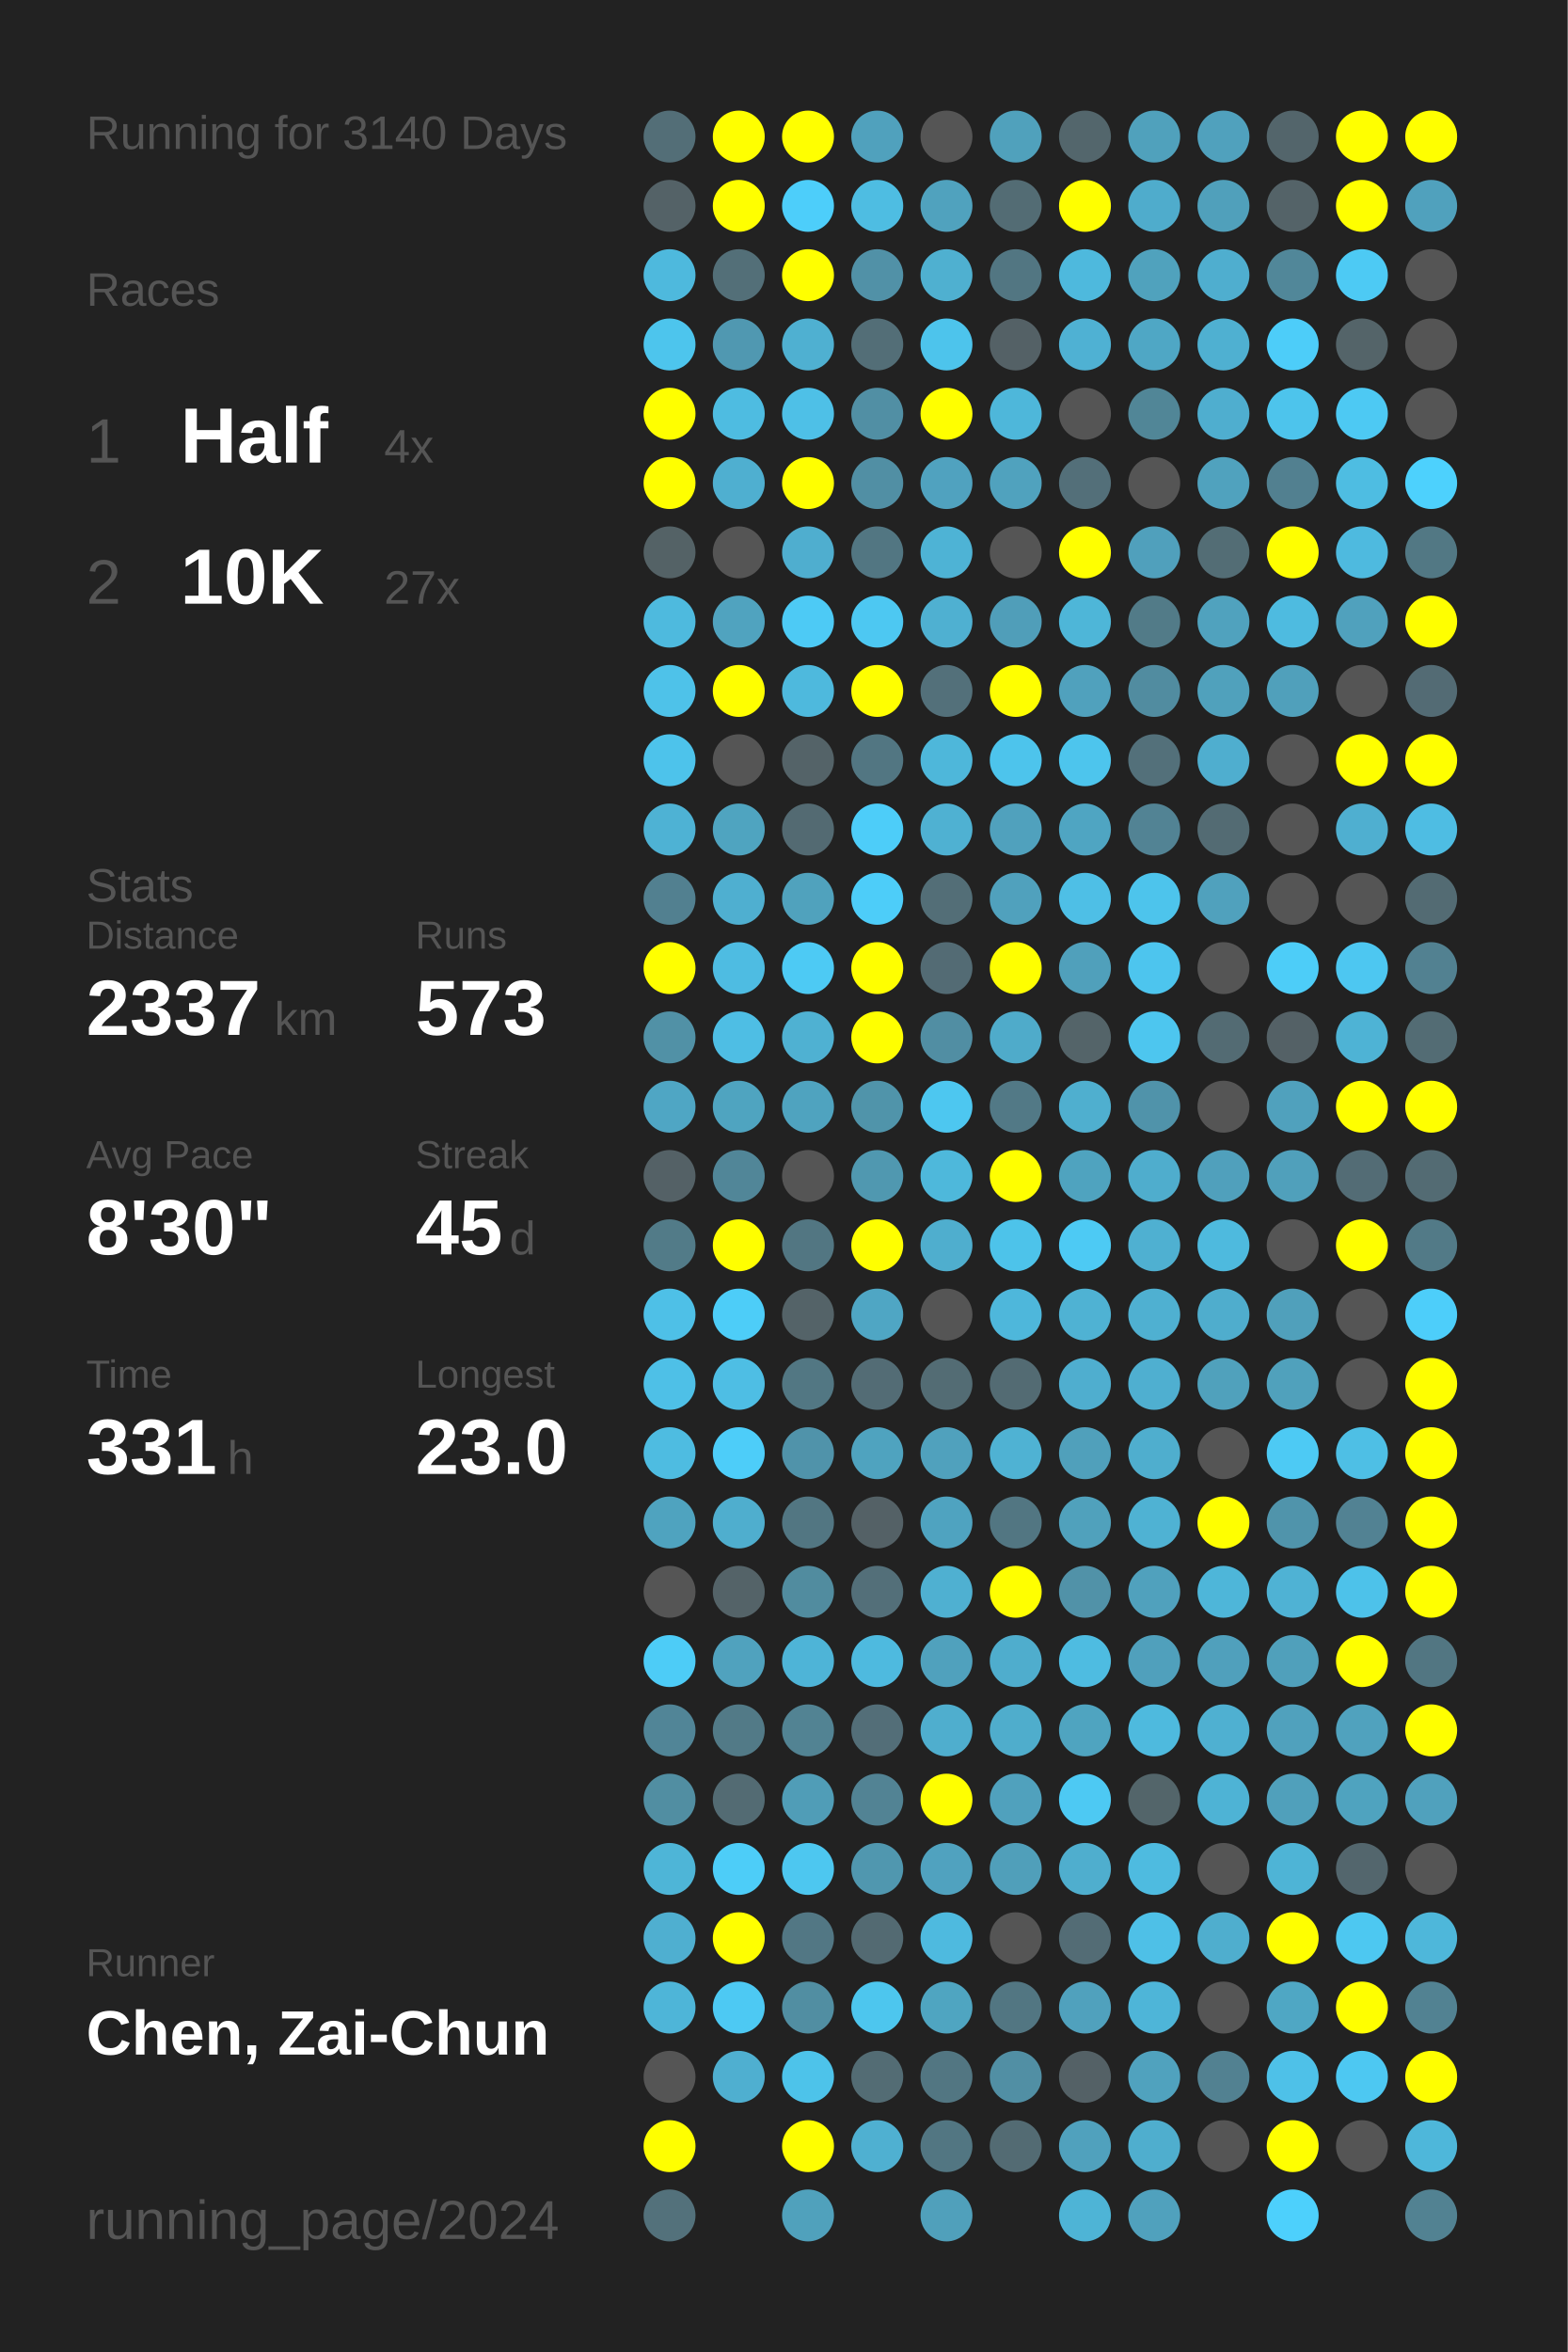
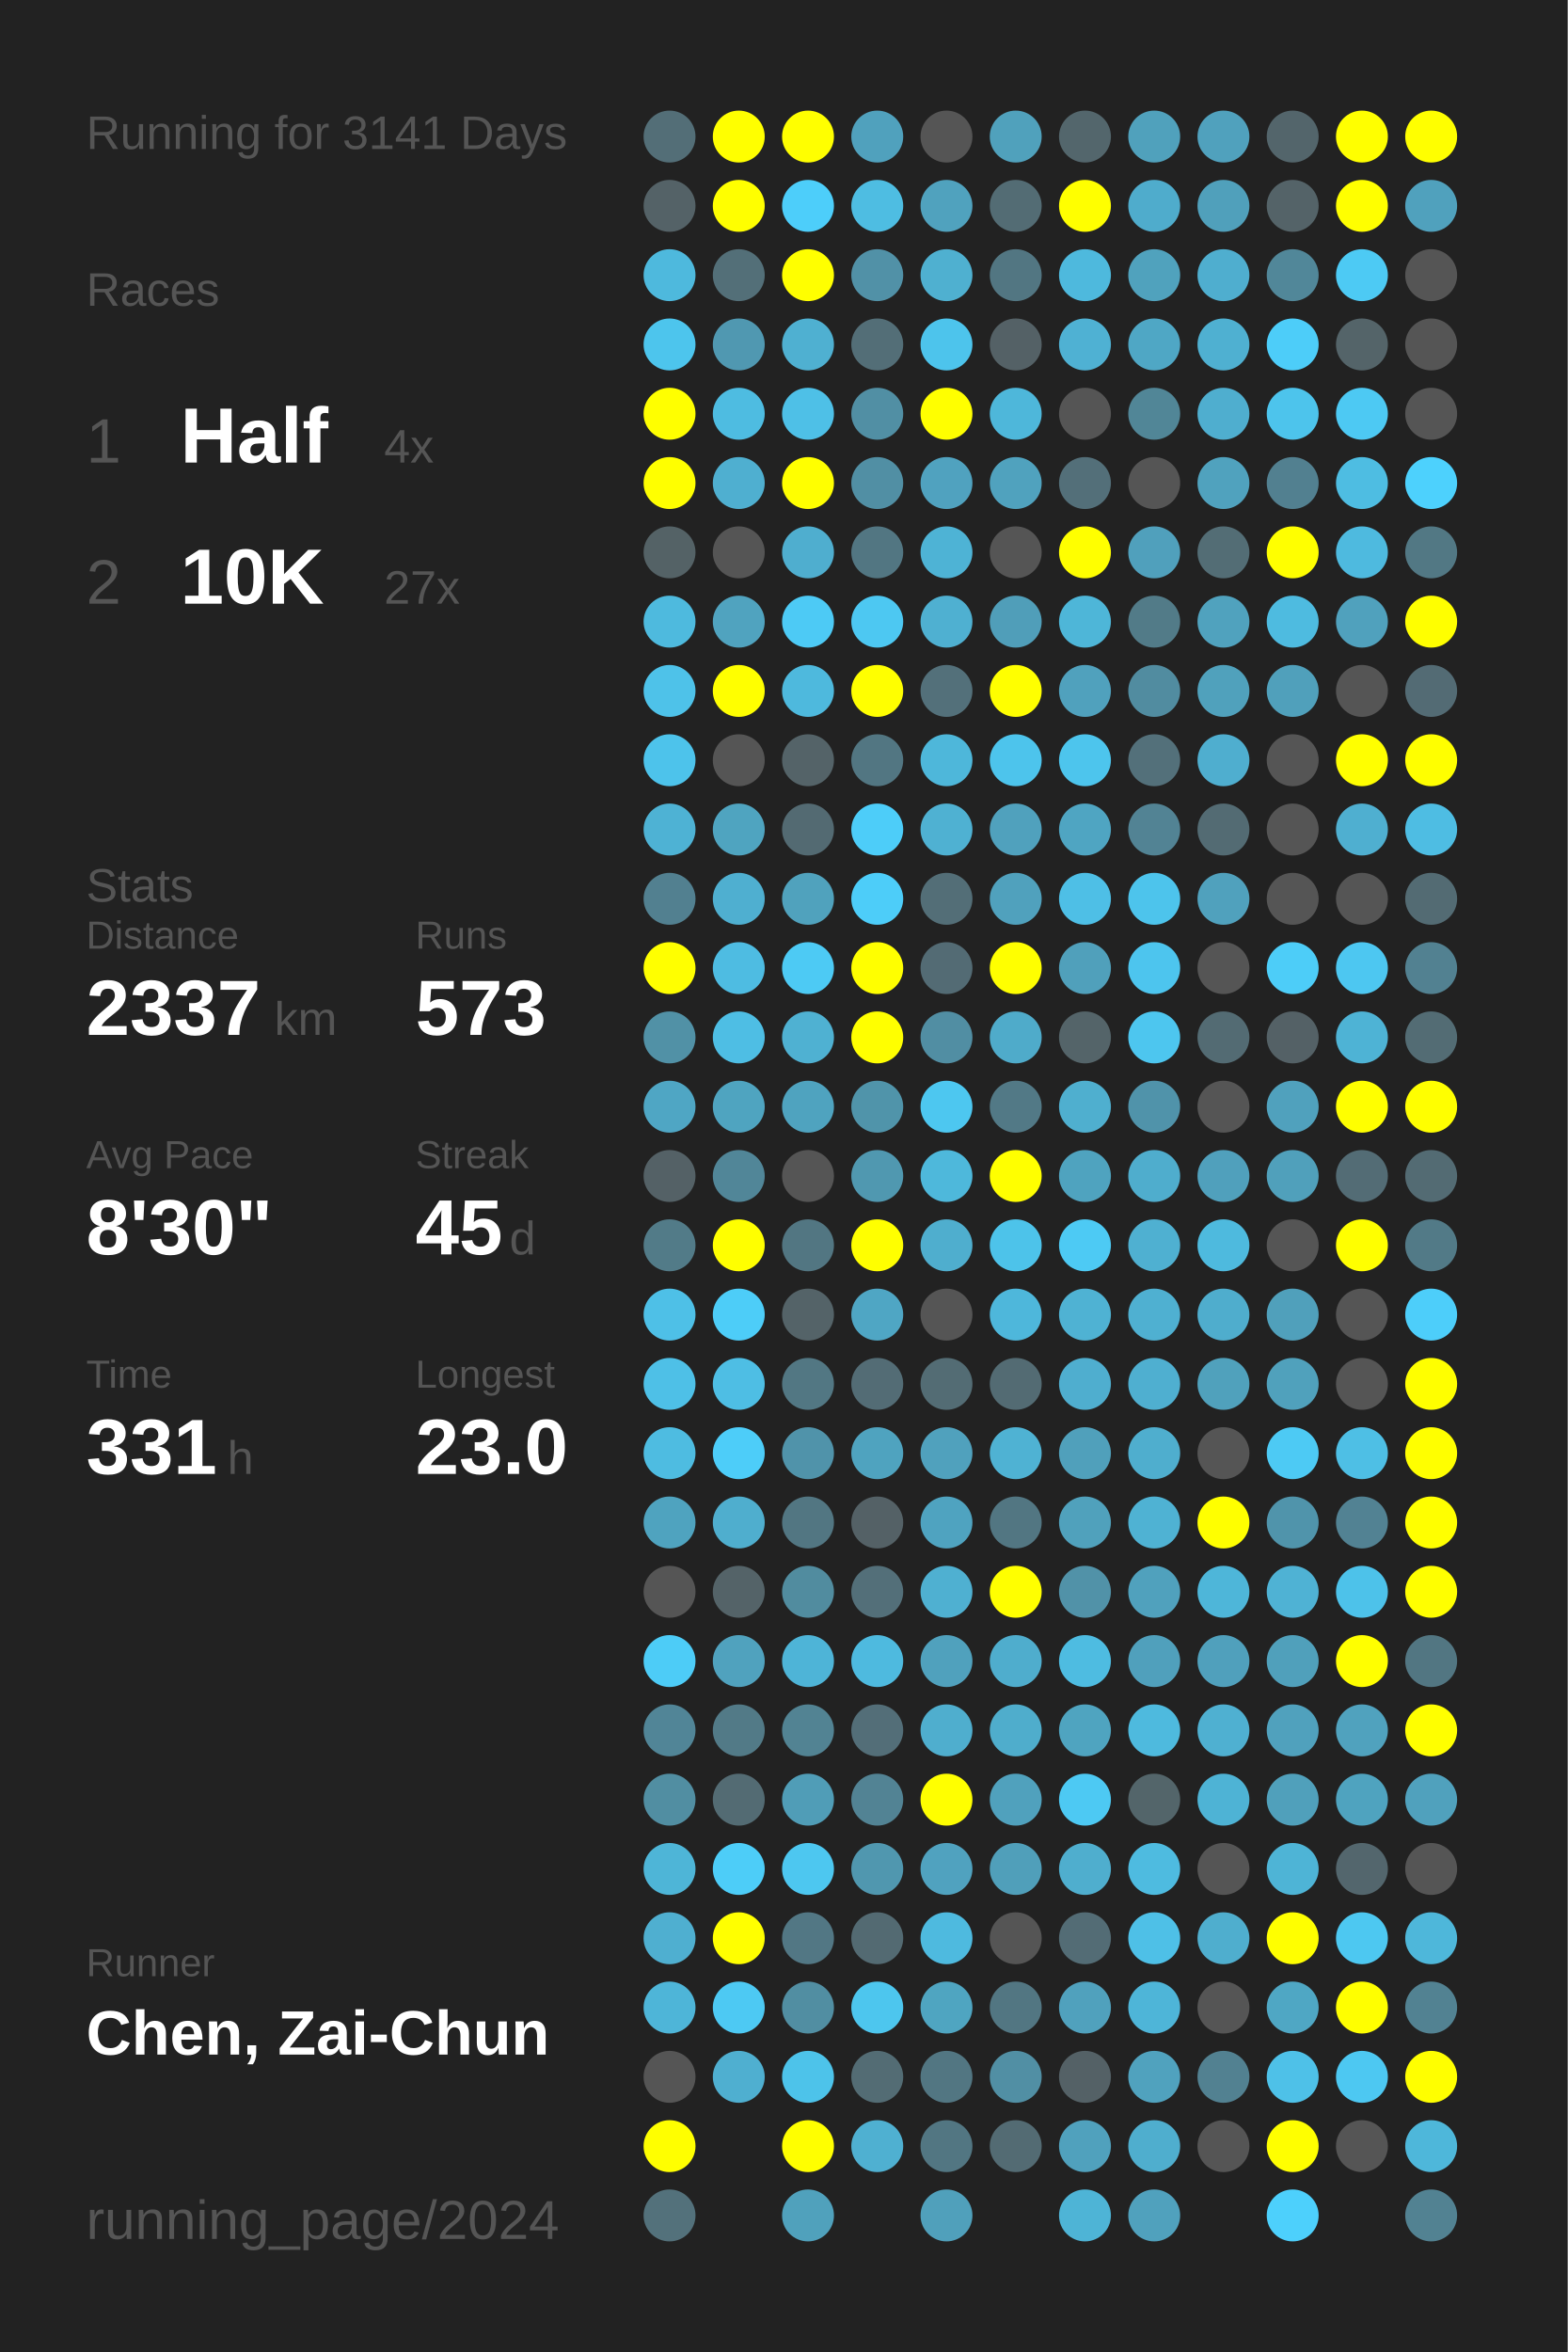
<svg xmlns="http://www.w3.org/2000/svg" baseProfile="full" height="300mm" version="1.1" viewBox="0,0,200,300" width="200mm">
  <defs />
  <rect fill="#222222" height="300" width="200" x="0" y="0" />
-   <text fill="#555555" style="font-size:6px; font-family:Arial;" x="11" y="19">Running for 3140 Days</text>
+   <text fill="#555555" style="font-size:6px; font-family:Arial;" x="11" y="19">Running for 3141 Days</text>
  <text fill="#555555" style="font-size:6px; font-family:Arial;" x="11" y="39">Races</text>
  <text fill="#555555" style="font-size:8px; font-family:Arial;" x="11" y="59">1</text>
  <text fill="#FFFFFF" style="font-size:10px; font-family:Arial; font-weight:bold;" x="23" y="59">Half</text>
  <text fill="#555555" style="font-size:6px; font-family:Arial;" x="49" y="59">4x</text>
  <text fill="#555555" style="font-size:8px; font-family:Arial;" x="11" y="77">2</text>
  <text fill="#FFFFFF" style="font-size:10px; font-family:Arial; font-weight:bold;" x="23" y="77">10K</text>
  <text fill="#555555" style="font-size:6px; font-family:Arial;" x="49" y="77">27x</text>
  <text fill="#555555" style="font-size:6px; font-family:Arial;" x="11" y="115">Stats</text>
  <text fill="#555555" style="font-size:5px; font-family:Arial;" x="11" y="121">Distance</text>
  <text fill="#FFFFFF" style="font-size:10px; font-family:Arial; font-weight:bold;" x="11" y="132">2337</text>
  <text fill="#555555" style="font-size:6px; font-family:Arial;" x="35" y="132">km</text>
  <text fill="#555555" style="font-size:5px; font-family:Arial;" x="53" y="121">Runs</text>
  <text fill="#FFFFFF" style="font-size:10px; font-family:Arial; font-weight:bold;" x="53" y="132">573</text>
  <text fill="#555555" style="font-size:5px; font-family:Arial;" x="11" y="149">Avg Pace</text>
  <text fill="#FFFFFF" style="font-size:10px; font-family:Arial; font-weight:bold;" x="11" y="160">8'30"</text>
  <text fill="#555555" style="font-size:5px; font-family:Arial;" x="53" y="149">Streak</text>
  <text fill="#FFFFFF" style="font-size:10px; font-family:Arial; font-weight:bold;" x="53" y="160">45</text>
  <text fill="#555555" style="font-size:6px; font-family:Arial;" x="65" y="160">d</text>
  <text fill="#555555" style="font-size:5px; font-family:Arial;" x="11" y="177">Time</text>
  <text fill="#FFFFFF" style="font-size:10px; font-family:Arial; font-weight:bold;" x="11" y="188">331</text>
  <text fill="#555555" style="font-size:6px; font-family:Arial;" x="29" y="188">h</text>
  <text fill="#555555" style="font-size:5px; font-family:Arial;" x="53" y="177">Longest</text>
  <text fill="#FFFFFF" style="font-size:10px; font-family:Arial; font-weight:bold;" x="53" y="188">23.0</text>
  <text fill="#555555" style="font-size:5px; font-family:Arial;" x="11" y="252.065">Runner</text>
  <text fill="#FFFFFF" style="font-size:8px; font-family:Arial; font-weight:bold;" x="11" y="262.065">Chen, Zai-Chun</text>
  <text fill="#555555" style="font-size:7px; font-family:Arial;" x="11" y="285.581">running_page/2024</text>
  <circle cx="85.417" cy="17.419" fill="#536e77" r="3.312" />
  <circle cx="85.417" cy="26.258" fill="#546267" r="3.312" />
  <circle cx="85.417" cy="35.097" fill="#4eb9dd" r="3.312" />
  <circle cx="85.417" cy="43.935" fill="#4dc5ed" r="3.312" />
  <circle cx="85.417" cy="52.774" fill="#FFFF00" r="3.312" />
  <circle cx="85.417" cy="61.613" fill="#FFFF00" r="3.312" />
  <circle cx="85.417" cy="70.452" fill="#546266" r="3.312" />
  <circle cx="85.417" cy="79.29" fill="#4ebade" r="3.312" />
  <circle cx="85.417" cy="88.129" fill="#4ec2e9" r="3.312" />
  <circle cx="85.417" cy="96.968" fill="#4dc3eb" r="3.312" />
  <circle cx="85.417" cy="105.806" fill="#4eb2d4" r="3.312" />
  <circle cx="85.417" cy="114.645" fill="#528090" r="3.312" />
  <circle cx="85.417" cy="123.484" fill="#FFFF00" r="3.312" />
  <circle cx="85.417" cy="132.323" fill="#5191a6" r="3.312" />
  <circle cx="85.417" cy="141.161" fill="#4fa6c4" r="3.312" />
  <circle cx="85.417" cy="150" fill="#546166" r="3.312" />
  <circle cx="85.417" cy="158.839" fill="#527b88" r="3.312" />
  <circle cx="85.417" cy="167.677" fill="#4ec0e7" r="3.312" />
  <circle cx="85.417" cy="176.516" fill="#4ec0e7" r="3.312" />
  <circle cx="85.417" cy="185.355" fill="#4ebce1" r="3.312" />
  <circle cx="85.417" cy="194.194" fill="#4fa3bf" r="3.312" />
  <circle cx="85.417" cy="203.032" fill="#555555" r="3.312" />
  <circle cx="85.417" cy="211.871" fill="#4dccf7" r="3.312" />
  <circle cx="85.417" cy="220.71" fill="#518597" r="3.312" />
  <circle cx="85.417" cy="229.548" fill="#518ea2" r="3.312" />
  <circle cx="85.417" cy="238.387" fill="#4eb5d7" r="3.312" />
  <circle cx="85.417" cy="247.226" fill="#4fafd0" r="3.312" />
  <circle cx="85.417" cy="256.065" fill="#4eb5d8" r="3.312" />
  <circle cx="85.417" cy="264.903" fill="#555555" r="3.312" />
  <circle cx="85.417" cy="273.742" fill="#FFFF00" r="3.312" />
  <circle cx="85.417" cy="282.581" fill="#53717b" r="3.312" />
  <circle cx="94.25" cy="17.419" fill="#FFFF00" r="3.312" />
  <circle cx="94.25" cy="26.258" fill="#FFFF00" r="3.312" />
  <circle cx="94.25" cy="35.097" fill="#536f78" r="3.312" />
  <circle cx="94.25" cy="43.935" fill="#5098b1" r="3.312" />
  <circle cx="94.25" cy="52.774" fill="#4ebce1" r="3.312" />
  <circle cx="94.25" cy="61.613" fill="#4fafd0" r="3.312" />
  <circle cx="94.25" cy="70.452" fill="#555555" r="3.312" />
  <circle cx="94.25" cy="79.29" fill="#50a3bf" r="3.312" />
  <circle cx="94.25" cy="88.129" fill="#FFFF00" r="3.312" />
  <circle cx="94.25" cy="96.968" fill="#555555" r="3.312" />
  <circle cx="94.25" cy="105.806" fill="#4fa4c0" r="3.312" />
  <circle cx="94.25" cy="114.645" fill="#4fafd0" r="3.312" />
  <circle cx="94.25" cy="123.484" fill="#4ebce2" r="3.312" />
  <circle cx="94.25" cy="132.323" fill="#4ebee4" r="3.312" />
  <circle cx="94.25" cy="141.161" fill="#4fa4c0" r="3.312" />
  <circle cx="94.25" cy="150" fill="#518698" r="3.312" />
  <circle cx="94.25" cy="158.839" fill="#FFFF00" r="3.312" />
  <circle cx="94.25" cy="167.677" fill="#4dcdf8" r="3.312" />
  <circle cx="94.25" cy="176.516" fill="#4ebee4" r="3.312" />
  <circle cx="94.25" cy="185.355" fill="#4dcdf9" r="3.312" />
  <circle cx="94.25" cy="194.194" fill="#4faece" r="3.312" />
  <circle cx="94.25" cy="203.032" fill="#546368" r="3.312" />
  <circle cx="94.25" cy="211.871" fill="#50a2be" r="3.312" />
  <circle cx="94.25" cy="220.71" fill="#527a87" r="3.312" />
  <circle cx="94.25" cy="229.548" fill="#536b73" r="3.312" />
  <circle cx="94.25" cy="238.387" fill="#4dcdf8" r="3.312" />
  <circle cx="94.25" cy="247.226" fill="#FFFF00" r="3.312" />
  <circle cx="94.25" cy="256.065" fill="#4dc9f3" r="3.312" />
  <circle cx="94.25" cy="264.903" fill="#4fafd0" r="3.312" />
  <circle cx="103.083" cy="17.419" fill="#FFFF00" r="3.312" />
  <circle cx="103.083" cy="26.258" fill="#4dcefa" r="3.312" />
  <circle cx="103.083" cy="35.097" fill="#FFFF00" r="3.312" />
  <circle cx="103.083" cy="43.935" fill="#4fb0d1" r="3.312" />
  <circle cx="103.083" cy="52.774" fill="#4ec0e7" r="3.312" />
  <circle cx="103.083" cy="61.613" fill="#FFFF00" r="3.312" />
  <circle cx="103.083" cy="70.452" fill="#4faecf" r="3.312" />
  <circle cx="103.083" cy="79.29" fill="#4dcaf5" r="3.312" />
  <circle cx="103.083" cy="88.129" fill="#4eb9dd" r="3.312" />
  <circle cx="103.083" cy="96.968" fill="#546368" r="3.312" />
  <circle cx="103.083" cy="105.806" fill="#536a72" r="3.312" />
  <circle cx="103.083" cy="114.645" fill="#50a2bd" r="3.312" />
  <circle cx="103.083" cy="123.484" fill="#4dcaf4" r="3.312" />
  <circle cx="103.083" cy="132.323" fill="#4fb1d2" r="3.312" />
  <circle cx="103.083" cy="141.161" fill="#4fa3bf" r="3.312" />
  <circle cx="103.083" cy="150" fill="#555555" r="3.312" />
  <circle cx="103.083" cy="158.839" fill="#527682" r="3.312" />
  <circle cx="103.083" cy="167.677" fill="#546368" r="3.312" />
  <circle cx="103.083" cy="176.516" fill="#527783" r="3.312" />
  <circle cx="103.083" cy="185.355" fill="#5093aa" r="3.312" />
  <circle cx="103.083" cy="194.194" fill="#527682" r="3.312" />
  <circle cx="103.083" cy="203.032" fill="#518c9f" r="3.312" />
  <circle cx="103.083" cy="211.871" fill="#4eb4d7" r="3.312" />
  <circle cx="103.083" cy="220.71" fill="#528393" r="3.312" />
  <circle cx="103.083" cy="229.548" fill="#509db7" r="3.312" />
  <circle cx="103.083" cy="238.387" fill="#4dc7f0" r="3.312" />
  <circle cx="103.083" cy="247.226" fill="#527784" r="3.312" />
  <circle cx="103.083" cy="256.065" fill="#518ea2" r="3.312" />
  <circle cx="103.083" cy="264.903" fill="#4dc3ea" r="3.312" />
  <circle cx="103.083" cy="273.742" fill="#FFFF00" r="3.312" />
  <circle cx="103.083" cy="282.581" fill="#50a1bc" r="3.312" />
  <circle cx="111.917" cy="17.419" fill="#50a1bd" r="3.312" />
  <circle cx="111.917" cy="26.258" fill="#4ebde2" r="3.312" />
  <circle cx="111.917" cy="35.097" fill="#5191a7" r="3.312" />
  <circle cx="111.917" cy="43.935" fill="#536e77" r="3.312" />
  <circle cx="111.917" cy="52.774" fill="#518fa4" r="3.312" />
  <circle cx="111.917" cy="61.613" fill="#518fa4" r="3.312" />
  <circle cx="111.917" cy="70.452" fill="#527682" r="3.312" />
  <circle cx="111.917" cy="79.29" fill="#4dc8f2" r="3.312" />
  <circle cx="111.917" cy="88.129" fill="#FFFF00" r="3.312" />
  <circle cx="111.917" cy="96.968" fill="#527682" r="3.312" />
  <circle cx="111.917" cy="105.806" fill="#4dcdf9" r="3.312" />
  <circle cx="111.917" cy="114.645" fill="#4dcdf9" r="3.312" />
  <circle cx="111.917" cy="123.484" fill="#FFFF00" r="3.312" />
  <circle cx="111.917" cy="132.323" fill="#FFFF00" r="3.312" />
  <circle cx="111.917" cy="141.161" fill="#5094aa" r="3.312" />
  <circle cx="111.917" cy="150" fill="#5098b0" r="3.312" />
  <circle cx="111.917" cy="158.839" fill="#FFFF00" r="3.312" />
  <circle cx="111.917" cy="167.677" fill="#4fa6c4" r="3.312" />
  <circle cx="111.917" cy="176.516" fill="#536c75" r="3.312" />
  <circle cx="111.917" cy="185.355" fill="#4fa3bf" r="3.312" />
  <circle cx="111.917" cy="194.194" fill="#546166" r="3.312" />
  <circle cx="111.917" cy="203.032" fill="#536f79" r="3.312" />
  <circle cx="111.917" cy="211.871" fill="#4ebadf" r="3.312" />
  <circle cx="111.917" cy="220.71" fill="#536e78" r="3.312" />
  <circle cx="111.917" cy="229.548" fill="#528394" r="3.312" />
  <circle cx="111.917" cy="238.387" fill="#5097af" r="3.312" />
  <circle cx="111.917" cy="247.226" fill="#536a72" r="3.312" />
  <circle cx="111.917" cy="256.065" fill="#4dc6ee" r="3.312" />
  <circle cx="111.917" cy="264.903" fill="#536c74" r="3.312" />
  <circle cx="111.917" cy="273.742" fill="#4fb0d1" r="3.312" />
  <circle cx="120.75" cy="17.419" fill="#555555" r="3.312" />
  <circle cx="120.75" cy="26.258" fill="#50a2be" r="3.312" />
  <circle cx="120.75" cy="35.097" fill="#4fb0d0" r="3.312" />
  <circle cx="120.75" cy="43.935" fill="#4dc4ec" r="3.312" />
  <circle cx="120.75" cy="52.774" fill="#FFFF00" r="3.312" />
  <circle cx="120.75" cy="61.613" fill="#50a2bf" r="3.312" />
  <circle cx="120.75" cy="70.452" fill="#4eb3d5" r="3.312" />
  <circle cx="120.75" cy="79.29" fill="#4fb0d1" r="3.312" />
  <circle cx="120.75" cy="88.129" fill="#53707a" r="3.312" />
  <circle cx="120.75" cy="96.968" fill="#4eb7da" r="3.312" />
  <circle cx="120.75" cy="105.806" fill="#4fb1d2" r="3.312" />
  <circle cx="120.75" cy="114.645" fill="#536e77" r="3.312" />
  <circle cx="120.75" cy="123.484" fill="#536b74" r="3.312" />
  <circle cx="120.75" cy="132.323" fill="#518ea3" r="3.312" />
  <circle cx="120.75" cy="141.161" fill="#4dc7f0" r="3.312" />
  <circle cx="120.75" cy="150" fill="#4eb8db" r="3.312" />
  <circle cx="120.75" cy="158.839" fill="#4faece" r="3.312" />
  <circle cx="120.75" cy="167.677" fill="#555555" r="3.312" />
  <circle cx="120.75" cy="176.516" fill="#536c74" r="3.312" />
  <circle cx="120.75" cy="185.355" fill="#50a1bd" r="3.312" />
  <circle cx="120.75" cy="194.194" fill="#4fa3c0" r="3.312" />
  <circle cx="120.75" cy="203.032" fill="#4fb0d1" r="3.312" />
  <circle cx="120.75" cy="211.871" fill="#50a1bd" r="3.312" />
  <circle cx="120.75" cy="220.71" fill="#4faece" r="3.312" />
  <circle cx="120.75" cy="229.548" fill="#FFFF00" r="3.312" />
  <circle cx="120.75" cy="238.387" fill="#50a2bf" r="3.312" />
  <circle cx="120.75" cy="247.226" fill="#4ebadf" r="3.312" />
  <circle cx="120.75" cy="256.065" fill="#4fa5c1" r="3.312" />
  <circle cx="120.75" cy="264.903" fill="#527682" r="3.312" />
  <circle cx="120.75" cy="273.742" fill="#527682" r="3.312" />
  <circle cx="120.75" cy="282.581" fill="#50a0bb" r="3.312" />
  <circle cx="129.583" cy="17.419" fill="#50a1bc" r="3.312" />
  <circle cx="129.583" cy="26.258" fill="#536c74" r="3.312" />
  <circle cx="129.583" cy="35.097" fill="#527682" r="3.312" />
  <circle cx="129.583" cy="43.935" fill="#546166" r="3.312" />
  <circle cx="129.583" cy="52.774" fill="#4eb7da" r="3.312" />
  <circle cx="129.583" cy="61.613" fill="#50a2be" r="3.312" />
  <circle cx="129.583" cy="70.452" fill="#555555" r="3.312" />
  <circle cx="129.583" cy="79.29" fill="#509eb9" r="3.312" />
  <circle cx="129.583" cy="88.129" fill="#FFFF00" r="3.312" />
  <circle cx="129.583" cy="96.968" fill="#4dc4ec" r="3.312" />
  <circle cx="129.583" cy="105.806" fill="#50a1bd" r="3.312" />
  <circle cx="129.583" cy="114.645" fill="#50a1bd" r="3.312" />
  <circle cx="129.583" cy="123.484" fill="#FFFF00" r="3.312" />
  <circle cx="129.583" cy="132.323" fill="#4fabca" r="3.312" />
  <circle cx="129.583" cy="141.161" fill="#527986" r="3.312" />
  <circle cx="129.583" cy="150" fill="#FFFF00" r="3.312" />
  <circle cx="129.583" cy="158.839" fill="#4dc3ea" r="3.312" />
  <circle cx="129.583" cy="167.677" fill="#4eb7db" r="3.312" />
  <circle cx="129.583" cy="176.516" fill="#536b73" r="3.312" />
  <circle cx="129.583" cy="185.355" fill="#4fb2d3" r="3.312" />
  <circle cx="129.583" cy="194.194" fill="#527682" r="3.312" />
  <circle cx="129.583" cy="203.032" fill="#FFFF00" r="3.312" />
  <circle cx="129.583" cy="211.871" fill="#4fadcd" r="3.312" />
  <circle cx="129.583" cy="220.71" fill="#4fadcc" r="3.312" />
  <circle cx="129.583" cy="229.548" fill="#50a1bd" r="3.312" />
  <circle cx="129.583" cy="238.387" fill="#509fba" r="3.312" />
  <circle cx="129.583" cy="247.226" fill="#555555" r="3.312" />
  <circle cx="129.583" cy="256.065" fill="#527682" r="3.312" />
  <circle cx="129.583" cy="264.903" fill="#518fa4" r="3.312" />
  <circle cx="129.583" cy="273.742" fill="#536b73" r="3.312" />
  <circle cx="138.417" cy="17.419" fill="#53666c" r="3.312" />
  <circle cx="138.417" cy="26.258" fill="#FFFF00" r="3.312" />
  <circle cx="138.417" cy="35.097" fill="#4eb9dd" r="3.312" />
  <circle cx="138.417" cy="43.935" fill="#4fb1d3" r="3.312" />
  <circle cx="138.417" cy="52.774" fill="#555555" r="3.312" />
  <circle cx="138.417" cy="61.613" fill="#536f79" r="3.312" />
  <circle cx="138.417" cy="70.452" fill="#FFFF00" r="3.312" />
  <circle cx="138.417" cy="79.29" fill="#4eb6d8" r="3.312" />
  <circle cx="138.417" cy="88.129" fill="#50a1bd" r="3.312" />
  <circle cx="138.417" cy="96.968" fill="#4dc5ed" r="3.312" />
  <circle cx="138.417" cy="105.806" fill="#4fa5c2" r="3.312" />
  <circle cx="138.417" cy="114.645" fill="#4ebfe6" r="3.312" />
  <circle cx="138.417" cy="123.484" fill="#50a0bb" r="3.312" />
  <circle cx="138.417" cy="132.323" fill="#546469" r="3.312" />
  <circle cx="138.417" cy="141.161" fill="#4fafcf" r="3.312" />
  <circle cx="138.417" cy="150" fill="#4fa3bf" r="3.312" />
  <circle cx="138.417" cy="158.839" fill="#4dcaf4" r="3.312" />
  <circle cx="138.417" cy="167.677" fill="#4fb2d3" r="3.312" />
  <circle cx="138.417" cy="176.516" fill="#4faecf" r="3.312" />
  <circle cx="138.417" cy="185.355" fill="#50a0bb" r="3.312" />
  <circle cx="138.417" cy="194.194" fill="#50a1bc" r="3.312" />
  <circle cx="138.417" cy="203.032" fill="#5192a8" r="3.312" />
  <circle cx="138.417" cy="211.871" fill="#4ebce1" r="3.312" />
  <circle cx="138.417" cy="220.71" fill="#4fa4c0" r="3.312" />
  <circle cx="138.417" cy="229.548" fill="#4dc9f3" r="3.312" />
  <circle cx="138.417" cy="238.387" fill="#4faece" r="3.312" />
  <circle cx="138.417" cy="247.226" fill="#536c75" r="3.312" />
  <circle cx="138.417" cy="256.065" fill="#50a1bd" r="3.312" />
  <circle cx="138.417" cy="264.903" fill="#546166" r="3.312" />
  <circle cx="138.417" cy="273.742" fill="#50a1bd" r="3.312" />
  <circle cx="138.417" cy="282.581" fill="#4eb4d6" r="3.312" />
  <circle cx="147.25" cy="17.419" fill="#50a1bc" r="3.312" />
  <circle cx="147.25" cy="26.258" fill="#4faccc" r="3.312" />
  <circle cx="147.25" cy="35.097" fill="#50a2bd" r="3.312" />
  <circle cx="147.25" cy="43.935" fill="#4fa7c5" r="3.312" />
  <circle cx="147.25" cy="52.774" fill="#518697" r="3.312" />
  <circle cx="147.25" cy="61.613" fill="#555555" r="3.312" />
  <circle cx="147.25" cy="70.452" fill="#50a0bc" r="3.312" />
  <circle cx="147.25" cy="79.29" fill="#527b88" r="3.312" />
  <circle cx="147.25" cy="88.129" fill="#518ca0" r="3.312" />
  <circle cx="147.25" cy="96.968" fill="#53707a" r="3.312" />
  <circle cx="147.25" cy="105.806" fill="#528394" r="3.312" />
  <circle cx="147.25" cy="114.645" fill="#4dc4ec" r="3.312" />
  <circle cx="147.25" cy="123.484" fill="#4dc5ee" r="3.312" />
  <circle cx="147.25" cy="132.323" fill="#4dc6ef" r="3.312" />
  <circle cx="147.25" cy="141.161" fill="#5093aa" r="3.312" />
  <circle cx="147.25" cy="150" fill="#4fadcd" r="3.312" />
  <circle cx="147.25" cy="158.839" fill="#4fb0d1" r="3.312" />
  <circle cx="147.25" cy="167.677" fill="#4fb0d1" r="3.312" />
  <circle cx="147.25" cy="176.516" fill="#4fafd0" r="3.312" />
  <circle cx="147.25" cy="185.355" fill="#4faece" r="3.312" />
  <circle cx="147.25" cy="194.194" fill="#4fb2d3" r="3.312" />
  <circle cx="147.25" cy="203.032" fill="#50a1bd" r="3.312" />
  <circle cx="147.25" cy="211.871" fill="#50a0bc" r="3.312" />
  <circle cx="147.25" cy="220.71" fill="#4ebade" r="3.312" />
  <circle cx="147.25" cy="229.548" fill="#53656a" r="3.312" />
  <circle cx="147.25" cy="238.387" fill="#4ebbe0" r="3.312" />
  <circle cx="147.25" cy="247.226" fill="#4ec0e7" r="3.312" />
  <circle cx="147.25" cy="256.065" fill="#4eb5d8" r="3.312" />
  <circle cx="147.25" cy="264.903" fill="#50a2be" r="3.312" />
  <circle cx="147.25" cy="273.742" fill="#4faece" r="3.312" />
  <circle cx="147.25" cy="282.581" fill="#50a1bd" r="3.312" />
  <circle cx="156.083" cy="17.419" fill="#50a1bd" r="3.312" />
  <circle cx="156.083" cy="26.258" fill="#50a0bb" r="3.312" />
  <circle cx="156.083" cy="35.097" fill="#4faecf" r="3.312" />
  <circle cx="156.083" cy="43.935" fill="#4fb0d1" r="3.312" />
  <circle cx="156.083" cy="52.774" fill="#4faecf" r="3.312" />
  <circle cx="156.083" cy="61.613" fill="#50a2be" r="3.312" />
  <circle cx="156.083" cy="70.452" fill="#536d75" r="3.312" />
  <circle cx="156.083" cy="79.29" fill="#50a2be" r="3.312" />
  <circle cx="156.083" cy="88.129" fill="#50a1bc" r="3.312" />
  <circle cx="156.083" cy="96.968" fill="#4faecf" r="3.312" />
  <circle cx="156.083" cy="105.806" fill="#536b73" r="3.312" />
  <circle cx="156.083" cy="114.645" fill="#50a1bd" r="3.312" />
  <circle cx="156.083" cy="123.484" fill="#555555" r="3.312" />
  <circle cx="156.083" cy="132.323" fill="#536b73" r="3.312" />
  <circle cx="156.083" cy="141.161" fill="#555555" r="3.312" />
  <circle cx="156.083" cy="150" fill="#50a0bc" r="3.312" />
  <circle cx="156.083" cy="158.839" fill="#4ebade" r="3.312" />
  <circle cx="156.083" cy="167.677" fill="#4fadcd" r="3.312" />
  <circle cx="156.083" cy="176.516" fill="#50a1bc" r="3.312" />
  <circle cx="156.083" cy="185.355" fill="#555555" r="3.312" />
  <circle cx="156.083" cy="194.194" fill="#FFFF00" r="3.312" />
  <circle cx="156.083" cy="203.032" fill="#4eb6d9" r="3.312" />
  <circle cx="156.083" cy="211.871" fill="#50a0bc" r="3.312" />
  <circle cx="156.083" cy="220.71" fill="#4fb0d1" r="3.312" />
  <circle cx="156.083" cy="229.548" fill="#4eb3d5" r="3.312" />
  <circle cx="156.083" cy="238.387" fill="#555555" r="3.312" />
  <circle cx="156.083" cy="247.226" fill="#4faece" r="3.312" />
  <circle cx="156.083" cy="256.065" fill="#555555" r="3.312" />
  <circle cx="156.083" cy="264.903" fill="#528191" r="3.312" />
  <circle cx="156.083" cy="273.742" fill="#555555" r="3.312" />
  <circle cx="164.917" cy="17.419" fill="#53656b" r="3.312" />
  <circle cx="164.917" cy="26.258" fill="#546368" r="3.312" />
  <circle cx="164.917" cy="35.097" fill="#518799" r="3.312" />
  <circle cx="164.917" cy="43.935" fill="#4dcdf9" r="3.312" />
  <circle cx="164.917" cy="52.774" fill="#4dc4ec" r="3.312" />
  <circle cx="164.917" cy="61.613" fill="#528090" r="3.312" />
  <circle cx="164.917" cy="70.452" fill="#FFFF00" r="3.312" />
  <circle cx="164.917" cy="79.29" fill="#4ebbe0" r="3.312" />
  <circle cx="164.917" cy="88.129" fill="#50a0bb" r="3.312" />
  <circle cx="164.917" cy="96.968" fill="#555555" r="3.312" />
  <circle cx="164.917" cy="105.806" fill="#555555" r="3.312" />
  <circle cx="164.917" cy="114.645" fill="#555555" r="3.312" />
  <circle cx="164.917" cy="123.484" fill="#4dcdf8" r="3.312" />
  <circle cx="164.917" cy="132.323" fill="#546166" r="3.312" />
  <circle cx="164.917" cy="141.161" fill="#50a1bd" r="3.312" />
  <circle cx="164.917" cy="150" fill="#50a0bb" r="3.312" />
  <circle cx="164.917" cy="158.839" fill="#555555" r="3.312" />
  <circle cx="164.917" cy="167.677" fill="#50a0bb" r="3.312" />
  <circle cx="164.917" cy="176.516" fill="#50a1bc" r="3.312" />
  <circle cx="164.917" cy="185.355" fill="#4dcaf4" r="3.312" />
  <circle cx="164.917" cy="194.194" fill="#5094ab" r="3.312" />
  <circle cx="164.917" cy="203.032" fill="#4fb2d4" r="3.312" />
  <circle cx="164.917" cy="211.871" fill="#50a0bb" r="3.312" />
  <circle cx="164.917" cy="220.71" fill="#50a1bd" r="3.312" />
  <circle cx="164.917" cy="229.548" fill="#50a0bb" r="3.312" />
  <circle cx="164.917" cy="238.387" fill="#4eb4d6" r="3.312" />
  <circle cx="164.917" cy="247.226" fill="#FFFF00" r="3.312" />
  <circle cx="164.917" cy="256.065" fill="#4fa7c4" r="3.312" />
  <circle cx="164.917" cy="264.903" fill="#4ec1e8" r="3.312" />
  <circle cx="164.917" cy="273.742" fill="#FFFF00" r="3.312" />
  <circle cx="164.917" cy="282.581" fill="#4dd0fc" r="3.312" />
  <circle cx="173.75" cy="17.419" fill="#FFFF00" r="3.312" />
  <circle cx="173.75" cy="26.258" fill="#FFFF00" r="3.312" />
  <circle cx="173.75" cy="35.097" fill="#4dcaf4" r="3.312" />
  <circle cx="173.75" cy="43.935" fill="#546469" r="3.312" />
  <circle cx="173.75" cy="52.774" fill="#4dc9f3" r="3.312" />
  <circle cx="173.75" cy="61.613" fill="#4ebde2" r="3.312" />
  <circle cx="173.75" cy="70.452" fill="#4ebadf" r="3.312" />
  <circle cx="173.75" cy="79.29" fill="#50a1bd" r="3.312" />
  <circle cx="173.75" cy="88.129" fill="#555555" r="3.312" />
  <circle cx="173.75" cy="96.968" fill="#FFFF00" r="3.312" />
  <circle cx="173.75" cy="105.806" fill="#4fafd0" r="3.312" />
  <circle cx="173.75" cy="114.645" fill="#555555" r="3.312" />
  <circle cx="173.75" cy="123.484" fill="#4dc7f1" r="3.312" />
  <circle cx="173.75" cy="132.323" fill="#4eb3d5" r="3.312" />
  <circle cx="173.75" cy="141.161" fill="#FFFF00" r="3.312" />
  <circle cx="173.75" cy="150" fill="#536c75" r="3.312" />
  <circle cx="173.75" cy="158.839" fill="#FFFF00" r="3.312" />
  <circle cx="173.75" cy="167.677" fill="#555555" r="3.312" />
  <circle cx="173.75" cy="176.516" fill="#555555" r="3.312" />
  <circle cx="173.75" cy="185.355" fill="#4ebfe5" r="3.312" />
  <circle cx="173.75" cy="194.194" fill="#528293" r="3.312" />
  <circle cx="173.75" cy="203.032" fill="#4dc2ea" r="3.312" />
  <circle cx="173.75" cy="211.871" fill="#FFFF00" r="3.312" />
  <circle cx="173.75" cy="220.71" fill="#50a2be" r="3.312" />
  <circle cx="173.75" cy="229.548" fill="#4fa3bf" r="3.312" />
  <circle cx="173.75" cy="238.387" fill="#53666d" r="3.312" />
  <circle cx="173.75" cy="247.226" fill="#4dc8f1" r="3.312" />
  <circle cx="173.75" cy="256.065" fill="#FFFF00" r="3.312" />
  <circle cx="173.75" cy="264.903" fill="#4dc8f2" r="3.312" />
  <circle cx="173.75" cy="273.742" fill="#555555" r="3.312" />
  <circle cx="182.583" cy="17.419" fill="#FFFF00" r="3.312" />
  <circle cx="182.583" cy="26.258" fill="#50a1bd" r="3.312" />
  <circle cx="182.583" cy="35.097" fill="#555555" r="3.312" />
  <circle cx="182.583" cy="43.935" fill="#555555" r="3.312" />
  <circle cx="182.583" cy="52.774" fill="#555555" r="3.312" />
  <circle cx="182.583" cy="61.613" fill="#4dd1fd" r="3.312" />
  <circle cx="182.583" cy="70.452" fill="#527884" r="3.312" />
  <circle cx="182.583" cy="79.29" fill="#FFFF00" r="3.312" />
  <circle cx="182.583" cy="88.129" fill="#536b74" r="3.312" />
  <circle cx="182.583" cy="96.968" fill="#FFFF00" r="3.312" />
  <circle cx="182.583" cy="105.806" fill="#4ebde3" r="3.312" />
  <circle cx="182.583" cy="114.645" fill="#536b73" r="3.312" />
  <circle cx="182.583" cy="123.484" fill="#528191" r="3.312" />
  <circle cx="182.583" cy="132.323" fill="#536c74" r="3.312" />
  <circle cx="182.583" cy="141.161" fill="#FFFF00" r="3.312" />
  <circle cx="182.583" cy="150" fill="#536b73" r="3.312" />
  <circle cx="182.583" cy="158.839" fill="#527a87" r="3.312" />
  <circle cx="182.583" cy="167.677" fill="#4dcefa" r="3.312" />
  <circle cx="182.583" cy="176.516" fill="#FFFF00" r="3.312" />
  <circle cx="182.583" cy="185.355" fill="#FFFF00" r="3.312" />
  <circle cx="182.583" cy="194.194" fill="#FFFF00" r="3.312" />
  <circle cx="182.583" cy="203.032" fill="#FFFF00" r="3.312" />
  <circle cx="182.583" cy="211.871" fill="#527682" r="3.312" />
  <circle cx="182.583" cy="220.71" fill="#FFFF00" r="3.312" />
  <circle cx="182.583" cy="229.548" fill="#50a1bd" r="3.312" />
  <circle cx="182.583" cy="238.387" fill="#555555" r="3.312" />
  <circle cx="182.583" cy="247.226" fill="#4eb7da" r="3.312" />
  <circle cx="182.583" cy="256.065" fill="#528292" r="3.312" />
  <circle cx="182.583" cy="264.903" fill="#FFFF00" r="3.312" />
  <circle cx="182.583" cy="273.742" fill="#4eb7da" r="3.312" />
  <circle cx="182.583" cy="282.581" fill="#528292" r="3.312" />
</svg>
